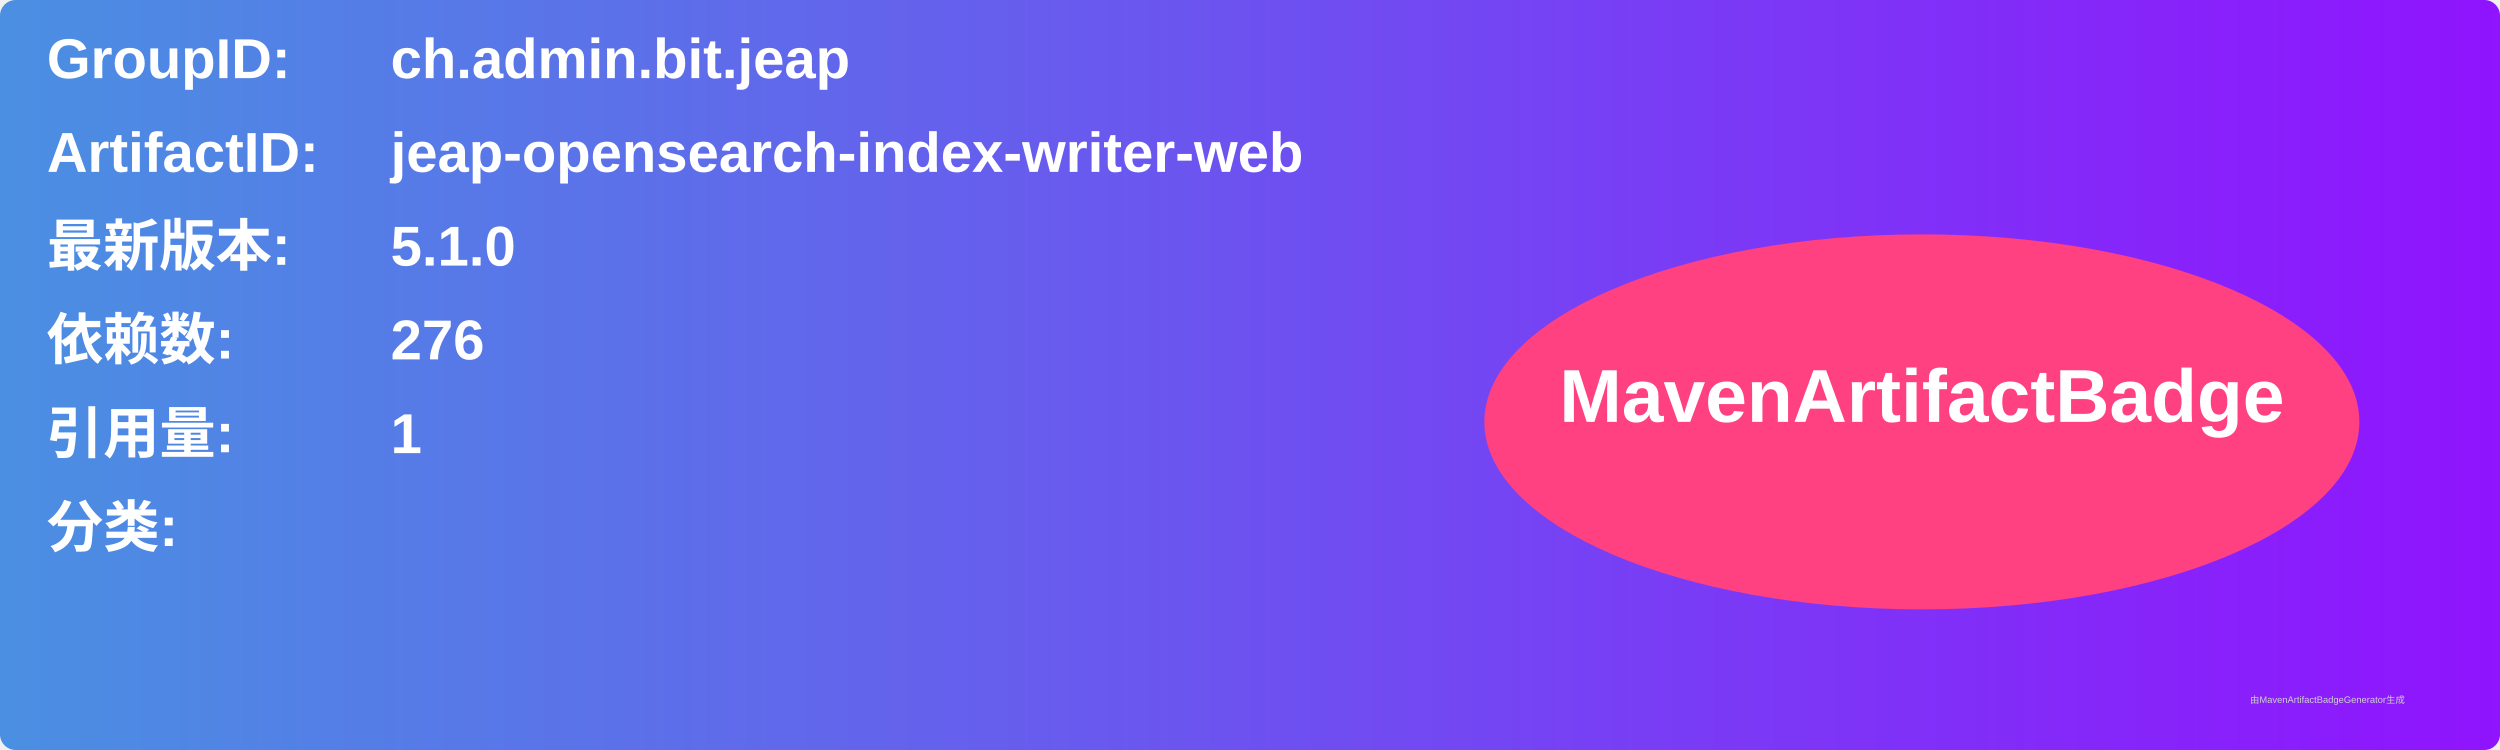
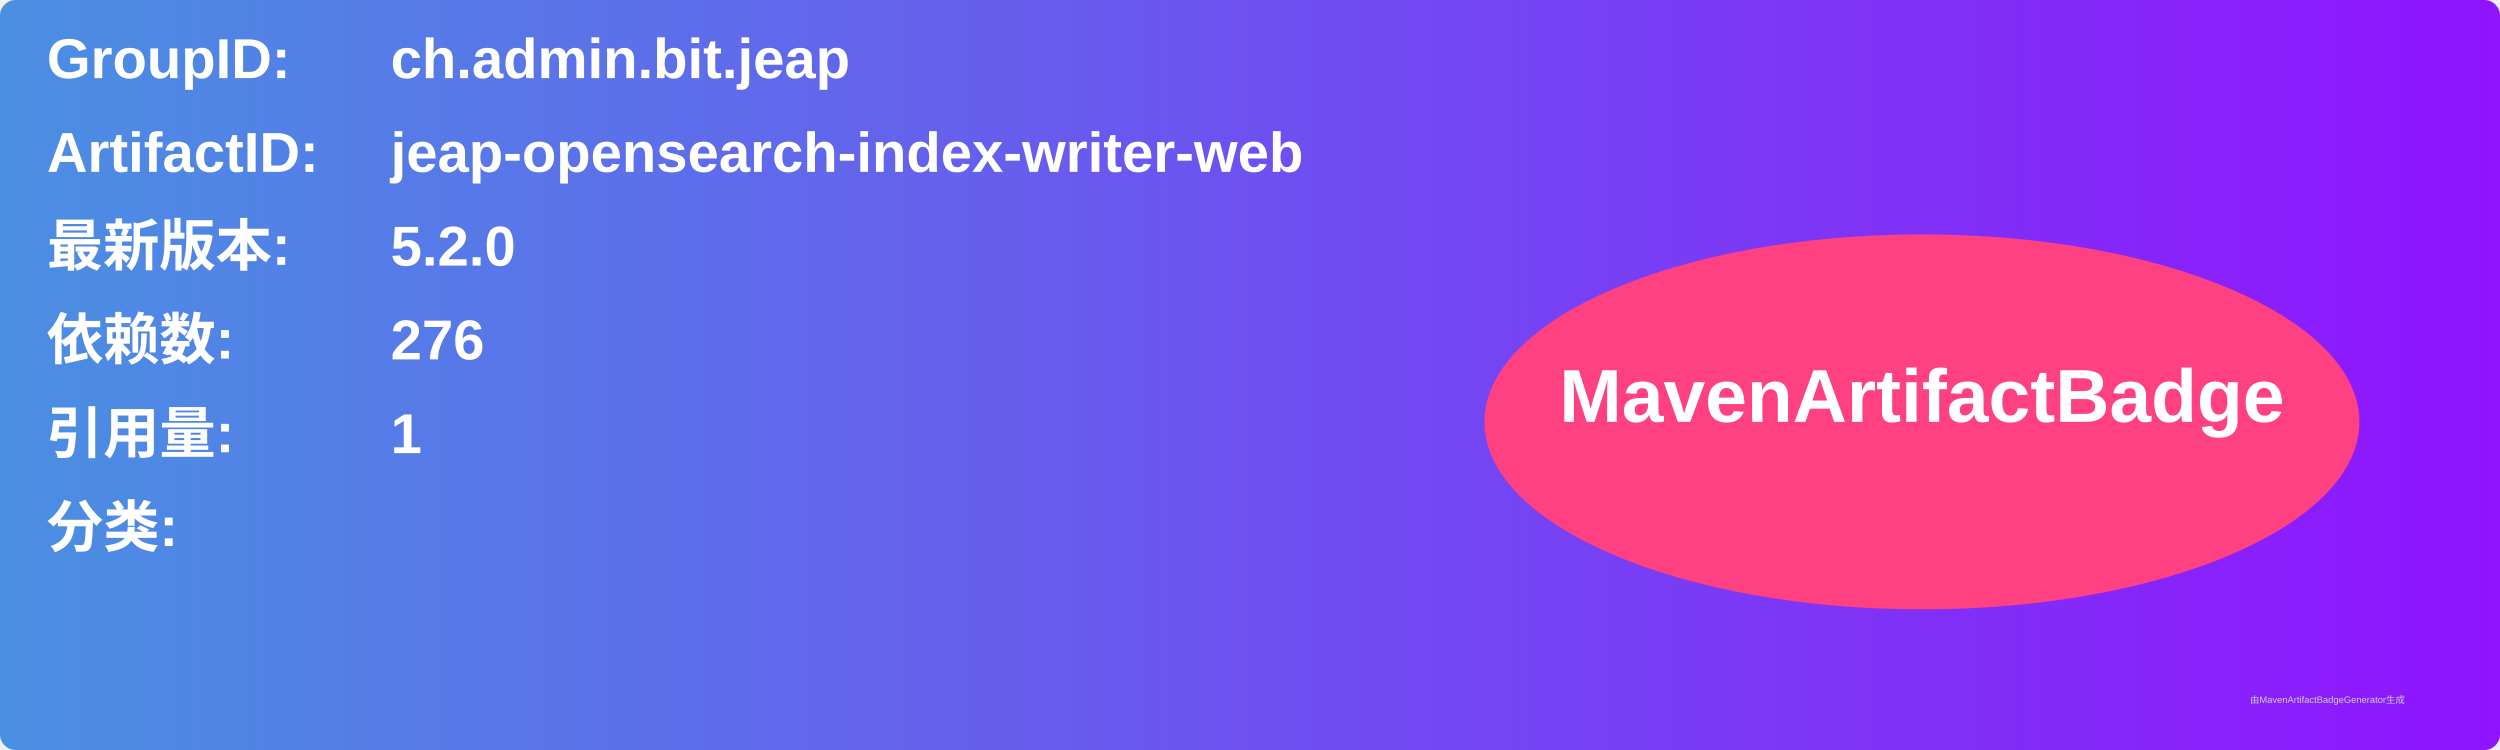
<svg xmlns="http://www.w3.org/2000/svg" width="800" height="240" viewBox="0 0 800 240">
  <linearGradient id="grad" x1="0%" y1="0%" x2="100%" y2="0%">
    <stop offset="0%" stop-color="#4a90e2" />
    <stop offset="100%" stop-color="#9013fe" />
  </linearGradient>
  <rect width="100%" height="100%" rx="5" ry="5" fill="url(#grad)" />
  <g transform="translate(15, 15)">
    <text x="0" y="10" font-family="Arial" font-size="18" fill="white" font-weight="bold" width="260">GroupID:</text>
    <text x="110" y="10" font-family="Arial" font-size="18" fill="white" font-weight="bold" width="460">ch.admin.bit.jeap</text>
    <text x="0" y="40" font-family="Arial" font-size="18" fill="white" font-weight="bold" width="260">ArtifactID:</text>
    <text x="110" y="40" font-family="Arial" font-size="18" fill="white" font-weight="bold" width="460">jeap-opensearch-index-writer-web</text>
    <text x="0" y="70" font-family="Arial" font-size="18" fill="white" font-weight="bold">最新版本:</text>
    <text x="110" y="70" font-family="Arial" font-size="18" fill="white" font-weight="bold">
-       <tspan font-weight="bold">5.1.0</tspan>
+       <tspan font-weight="bold">5.2.0</tspan>
    </text>
    <text x="0" y="100" font-family="Arial" font-size="18" fill="white" font-weight="bold">依赖数: </text>
    <text x="110" y="100" font-family="Arial" font-size="18" fill="white">
      <tspan font-weight="bold">276</tspan>
    </text>
    <text x="0" y="130" font-family="Arial" font-size="18" fill="white" font-weight="bold">引用量: </text>
    <text x="110" y="130" font-family="Arial" font-size="18" fill="white">
      <tspan font-weight="bold">1</tspan>
    </text>
    <text x="0" y="160" font-family="Arial" font-size="18" fill="white" font-weight="bold">分类:</text>
    <text x="10" y="190" font-family="Arial" font-size="10" fill="white">
      <tspan font-weight="bold" />
    </text>
    <ellipse cx="600" cy="120" rx="140" ry="60" fill="#ff4081" />
    <text x="600" y="120" text-anchor="middle" font-family="Arial" font-size="24" fill="white" font-weight="bold">MavenArtifactBadge</text>
  </g>
  <text x="720" y="225" font-family="Arial" font-size="3" fill="#d0d0d0">由MavenArtifactBadgeGenerator生成</text>
</svg>
